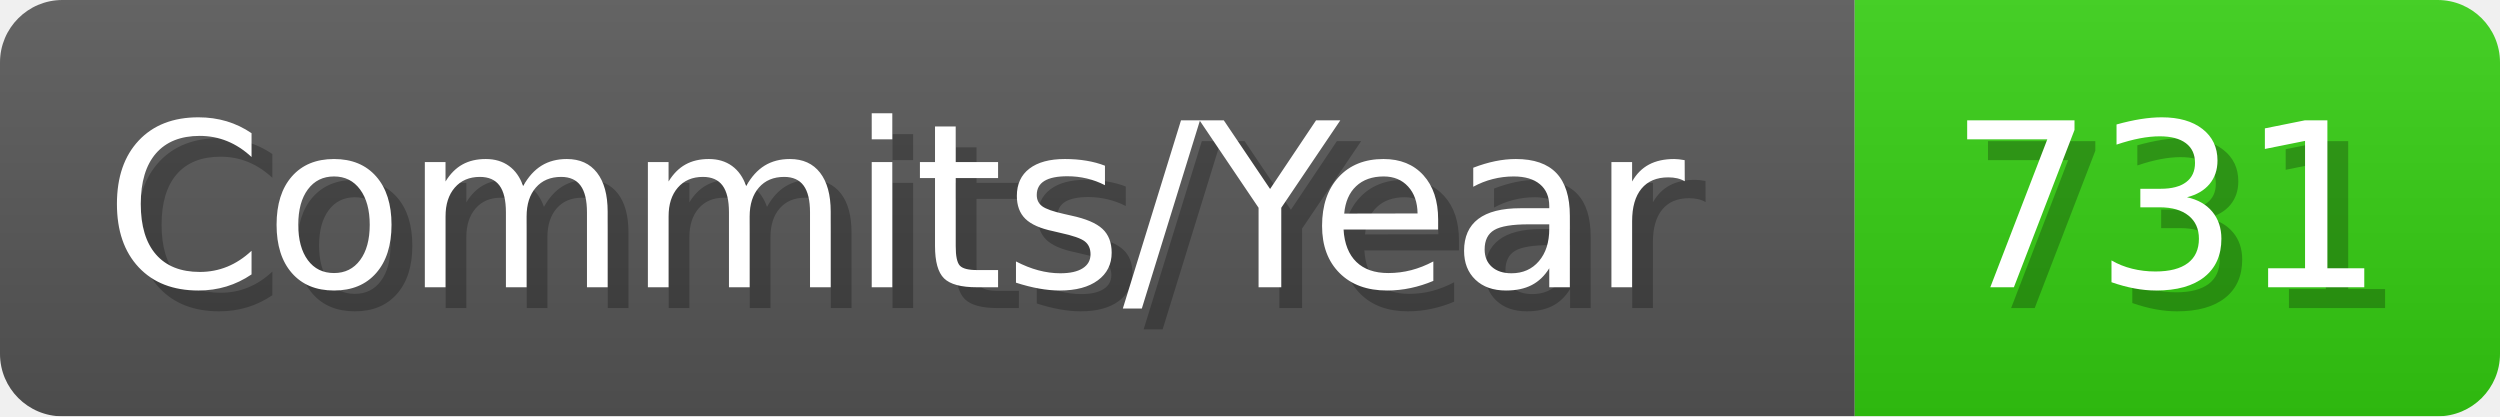
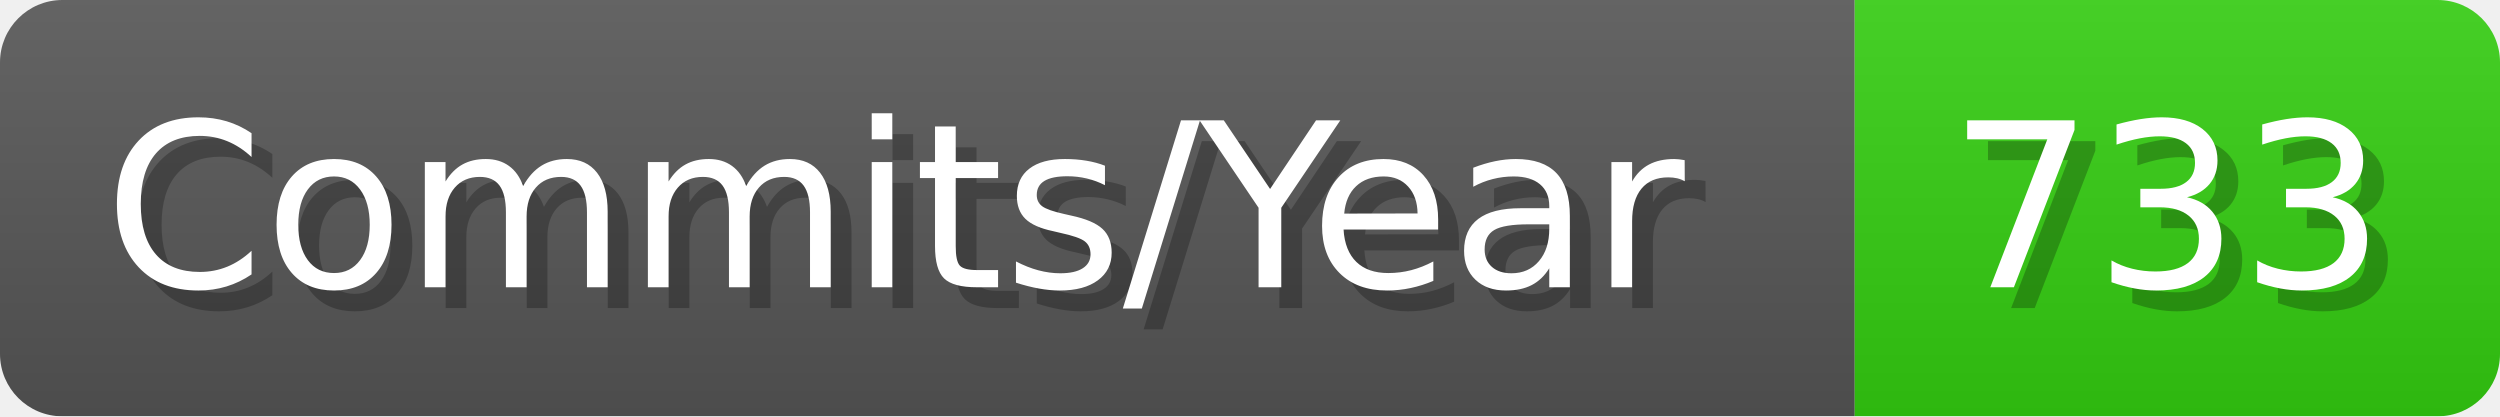
- <svg xmlns="http://www.w3.org/2000/svg" width="120.1" height="20" viewBox="0 0 1201 200" role="img" aria-label="Commits/Year: 731">
+ <svg xmlns="http://www.w3.org/2000/svg" width="120.1" height="20" viewBox="0 0 1201 200" role="img" aria-label="Commits/Year: 733">
  <linearGradient id="aUPdi" x2="0" y2="100%">
    <stop offset="0" stop-opacity=".1" stop-color="#EEE" />
    <stop offset="1" stop-opacity=".1" />
  </linearGradient>
  <mask id="WfAiQ">
    <rect width="1201" height="200" rx="30" fill="#FFF" />
  </mask>
  <g mask="url(#WfAiQ)">
    <rect width="891" height="200" fill="#555" />
    <rect width="310" height="200" fill="#3C1" x="891" />
    <rect width="1201" height="200" fill="url(#aUPdi)" />
  </g>
  <g aria-hidden="true" fill="#fff" text-anchor="start" font-family="Verdana,DejaVu Sans,sans-serif" font-size="110">
    <text x="60" y="148" textLength="791" fill="#000" opacity="0.25">Commits/Year</text>
    <text x="50" y="138" textLength="791">Commits/Year</text>
-     <text x="946" y="148" textLength="210" fill="#000" opacity="0.25">731</text>
-     <text x="936" y="138" textLength="210">731</text>
+     <text x="946" y="148" textLength="210" fill="#000" opacity="0.25">733</text>
+     <text x="936" y="138" textLength="210">733</text>
  </g>
</svg>
